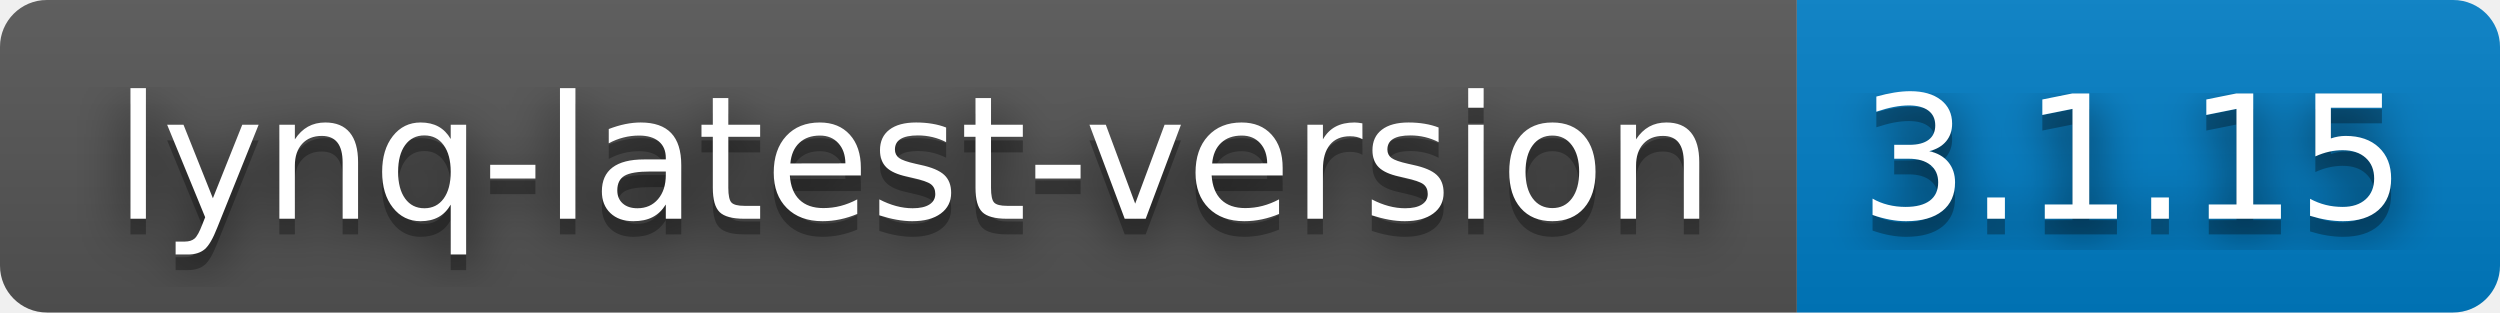
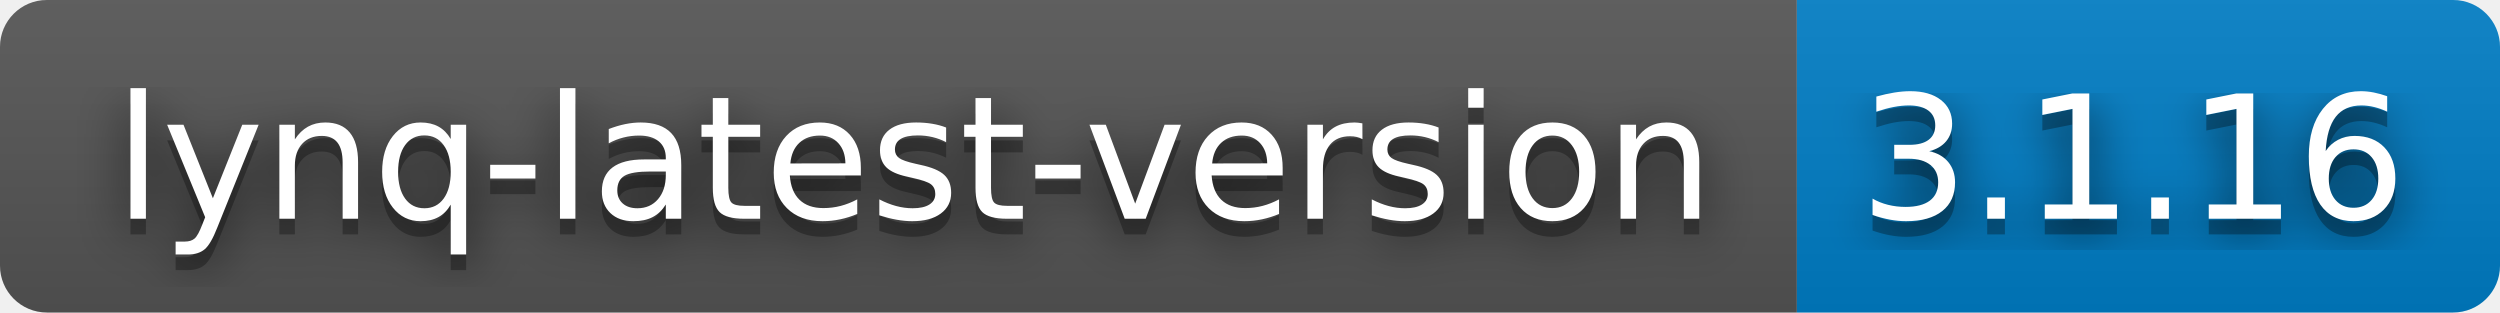
- <svg xmlns="http://www.w3.org/2000/svg" width="160" height="20" role="img" aria-label="lynq-latest-version: 3.1.15">
+ <svg xmlns="http://www.w3.org/2000/svg" width="160" height="20" role="img" aria-label="lynq-latest-version: 3.1.16">
  <filter id="blur">
    <feGaussianBlur stdDeviation="16" />
  </filter>
  <linearGradient id="s" x2="0" y2="100%">
    <stop offset="0" stop-color="#bbb" stop-opacity=".1" />
    <stop offset="1" stop-opacity=".1" />
  </linearGradient>
  <clipPath id="r">
    <rect width="160" height="20" rx="3" />
  </clipPath>
  <g clip-path="url(#r)">
    <rect width="115" height="20" fill="#555" />
    <rect x="115" width="45" height="20" fill="#007ec6" />
    <rect width="160" height="20" fill="url(#s)" />
  </g>
  <g fill="#fff" text-anchor="middle" font-family="Verdana,Geneva,DejaVu Sans,sans-serif" text-rendering="geometricPrecision" font-size="110">
    <g transform="scale(.1)">
      <g aria-hidden="true" fill="#010101">
        <text x="585" y="150" fill-opacity=".8" filter="url(#blur)" textLength="1050">lynq-latest-version</text>
        <text x="585" y="150" fill-opacity=".3" textLength="1050">lynq-latest-version</text>
      </g>
      <text x="585" y="140" textLength="1050">lynq-latest-version</text>
    </g>
    <g transform="scale(.1)">
      <g aria-hidden="true" fill="#010101">
-         <text x="1365" y="150" fill-opacity=".8" filter="url(#blur)" textLength="350">3.1.15</text>
-         <text x="1365" y="150" fill-opacity=".3" textLength="350">3.1.15</text>
+         <text x="1365" y="150" fill-opacity=".8" filter="url(#blur)" textLength="350">3.1.16</text>
+         <text x="1365" y="150" fill-opacity=".3" textLength="350">3.1.16</text>
      </g>
-       <text x="1365" y="140" textLength="350">3.1.15</text>
+       <text x="1365" y="140" textLength="350">3.1.16</text>
    </g>
  </g>
</svg>
